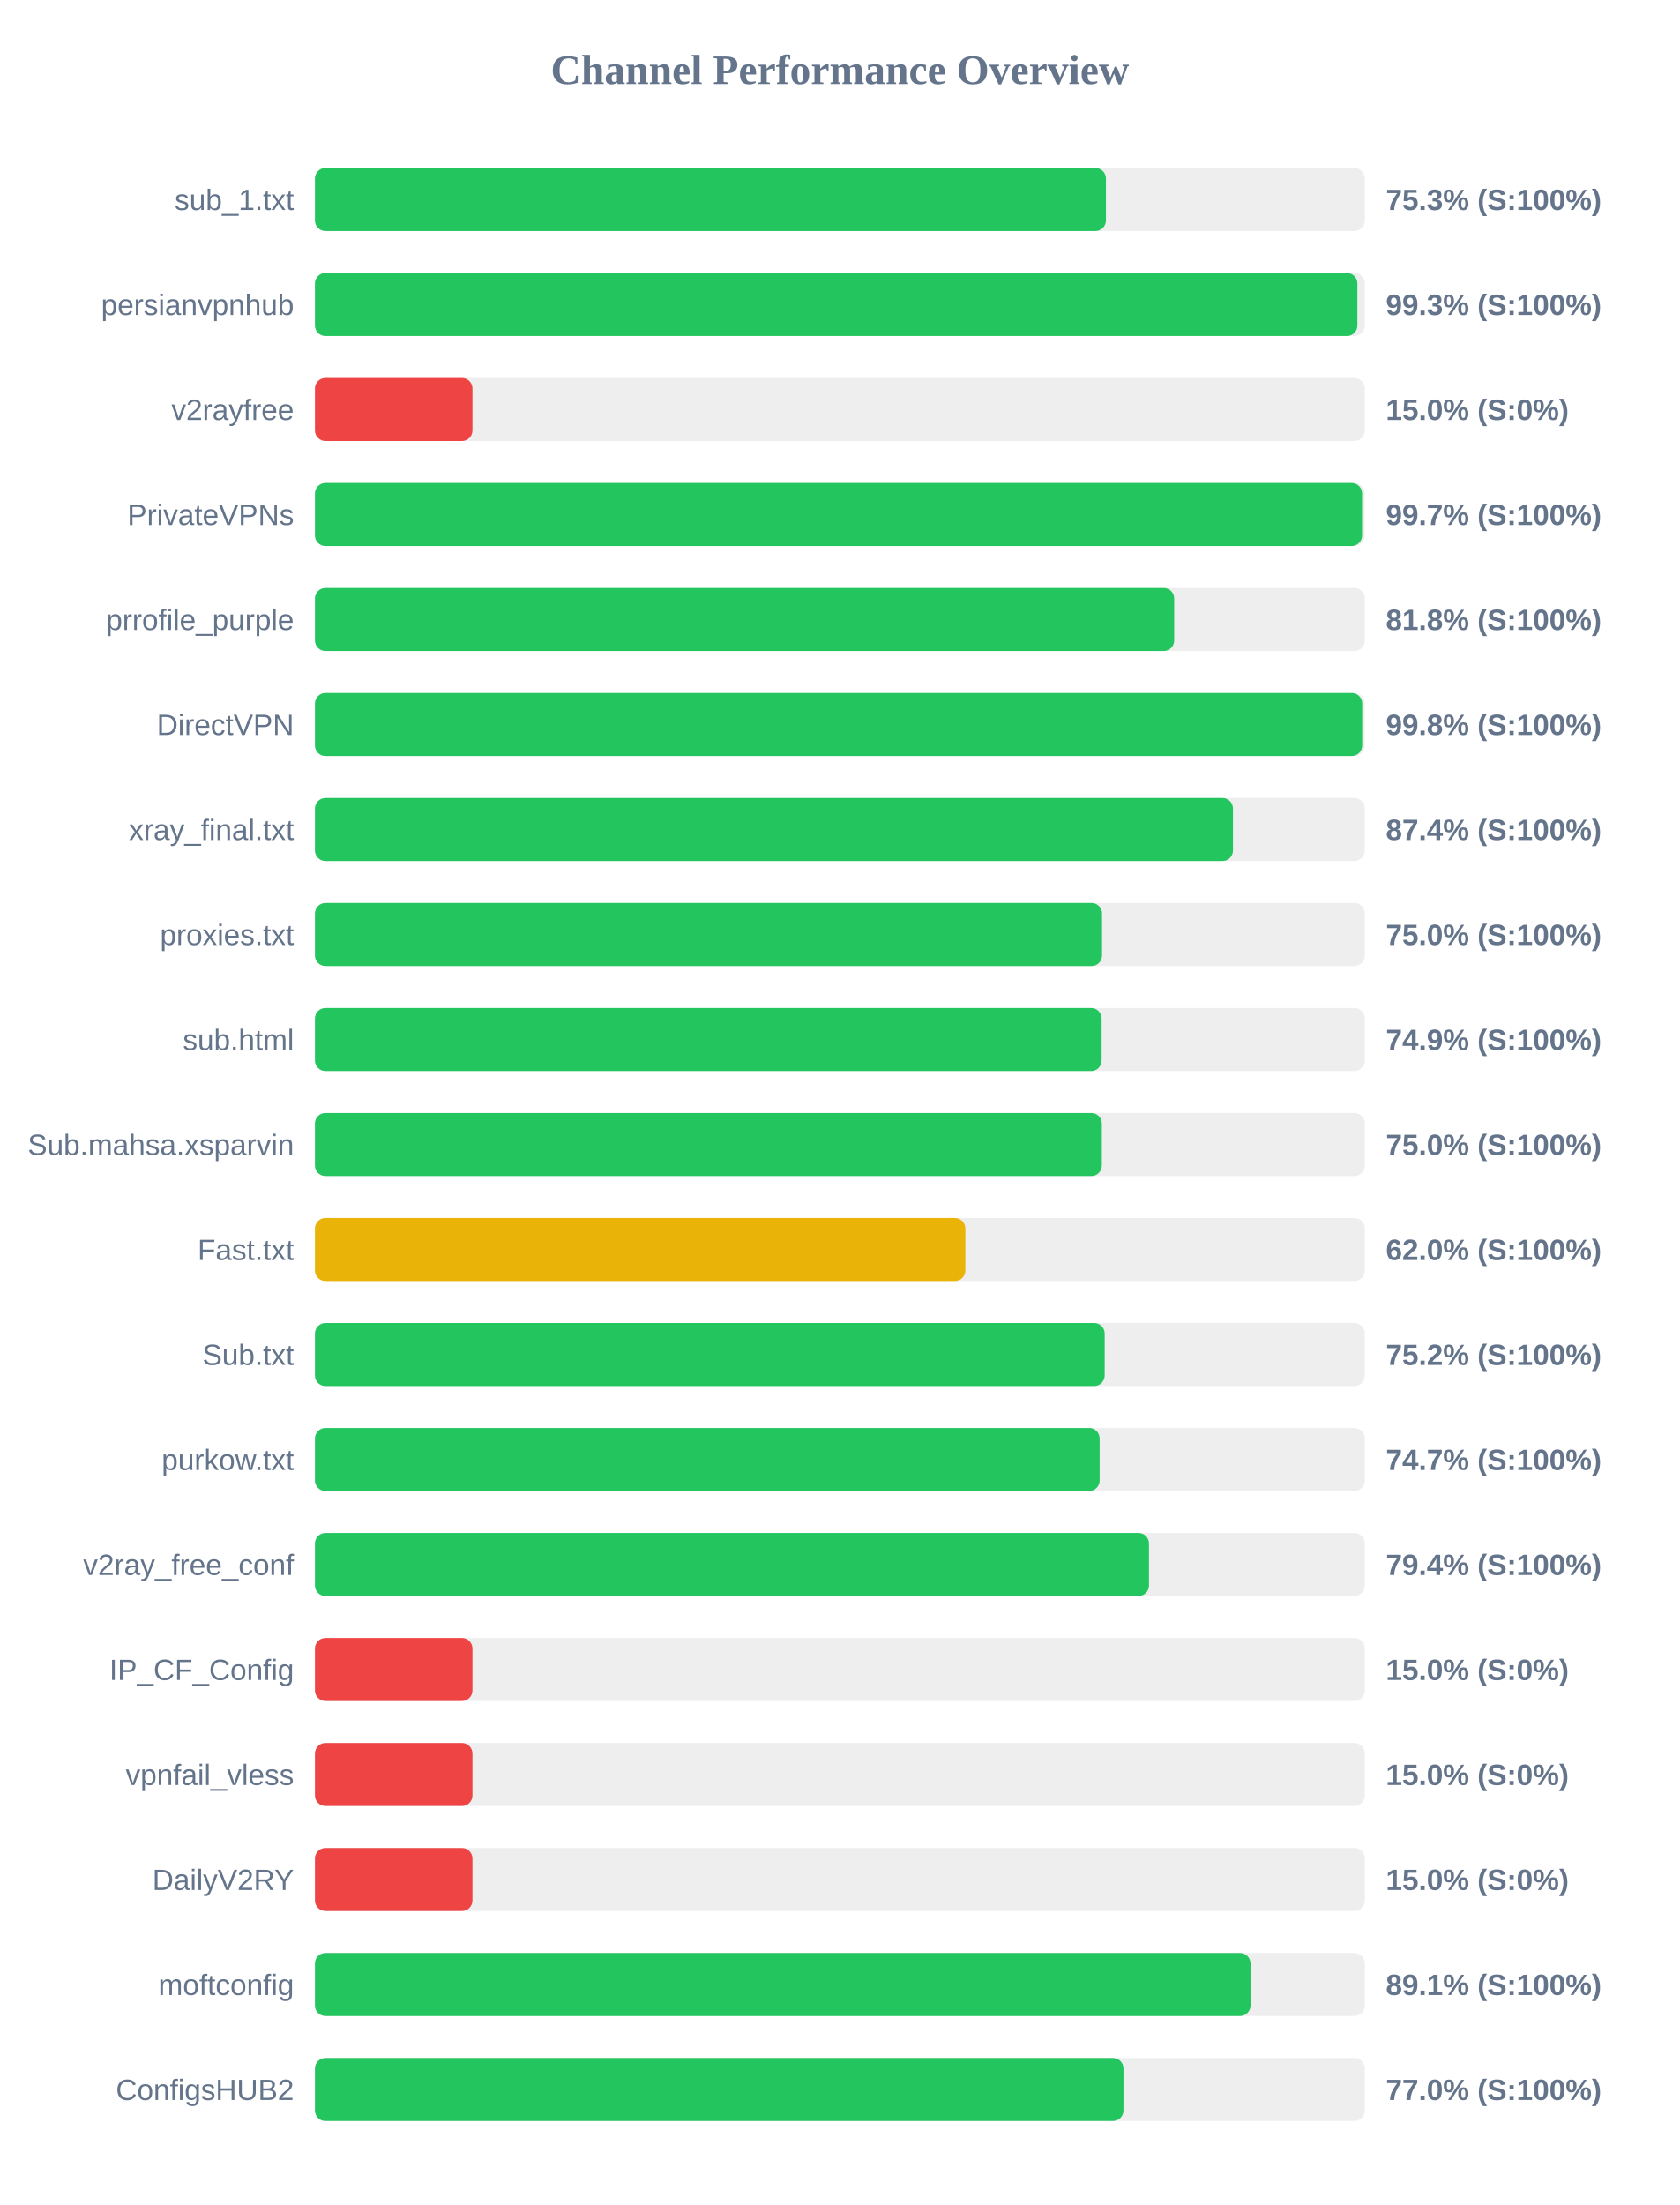
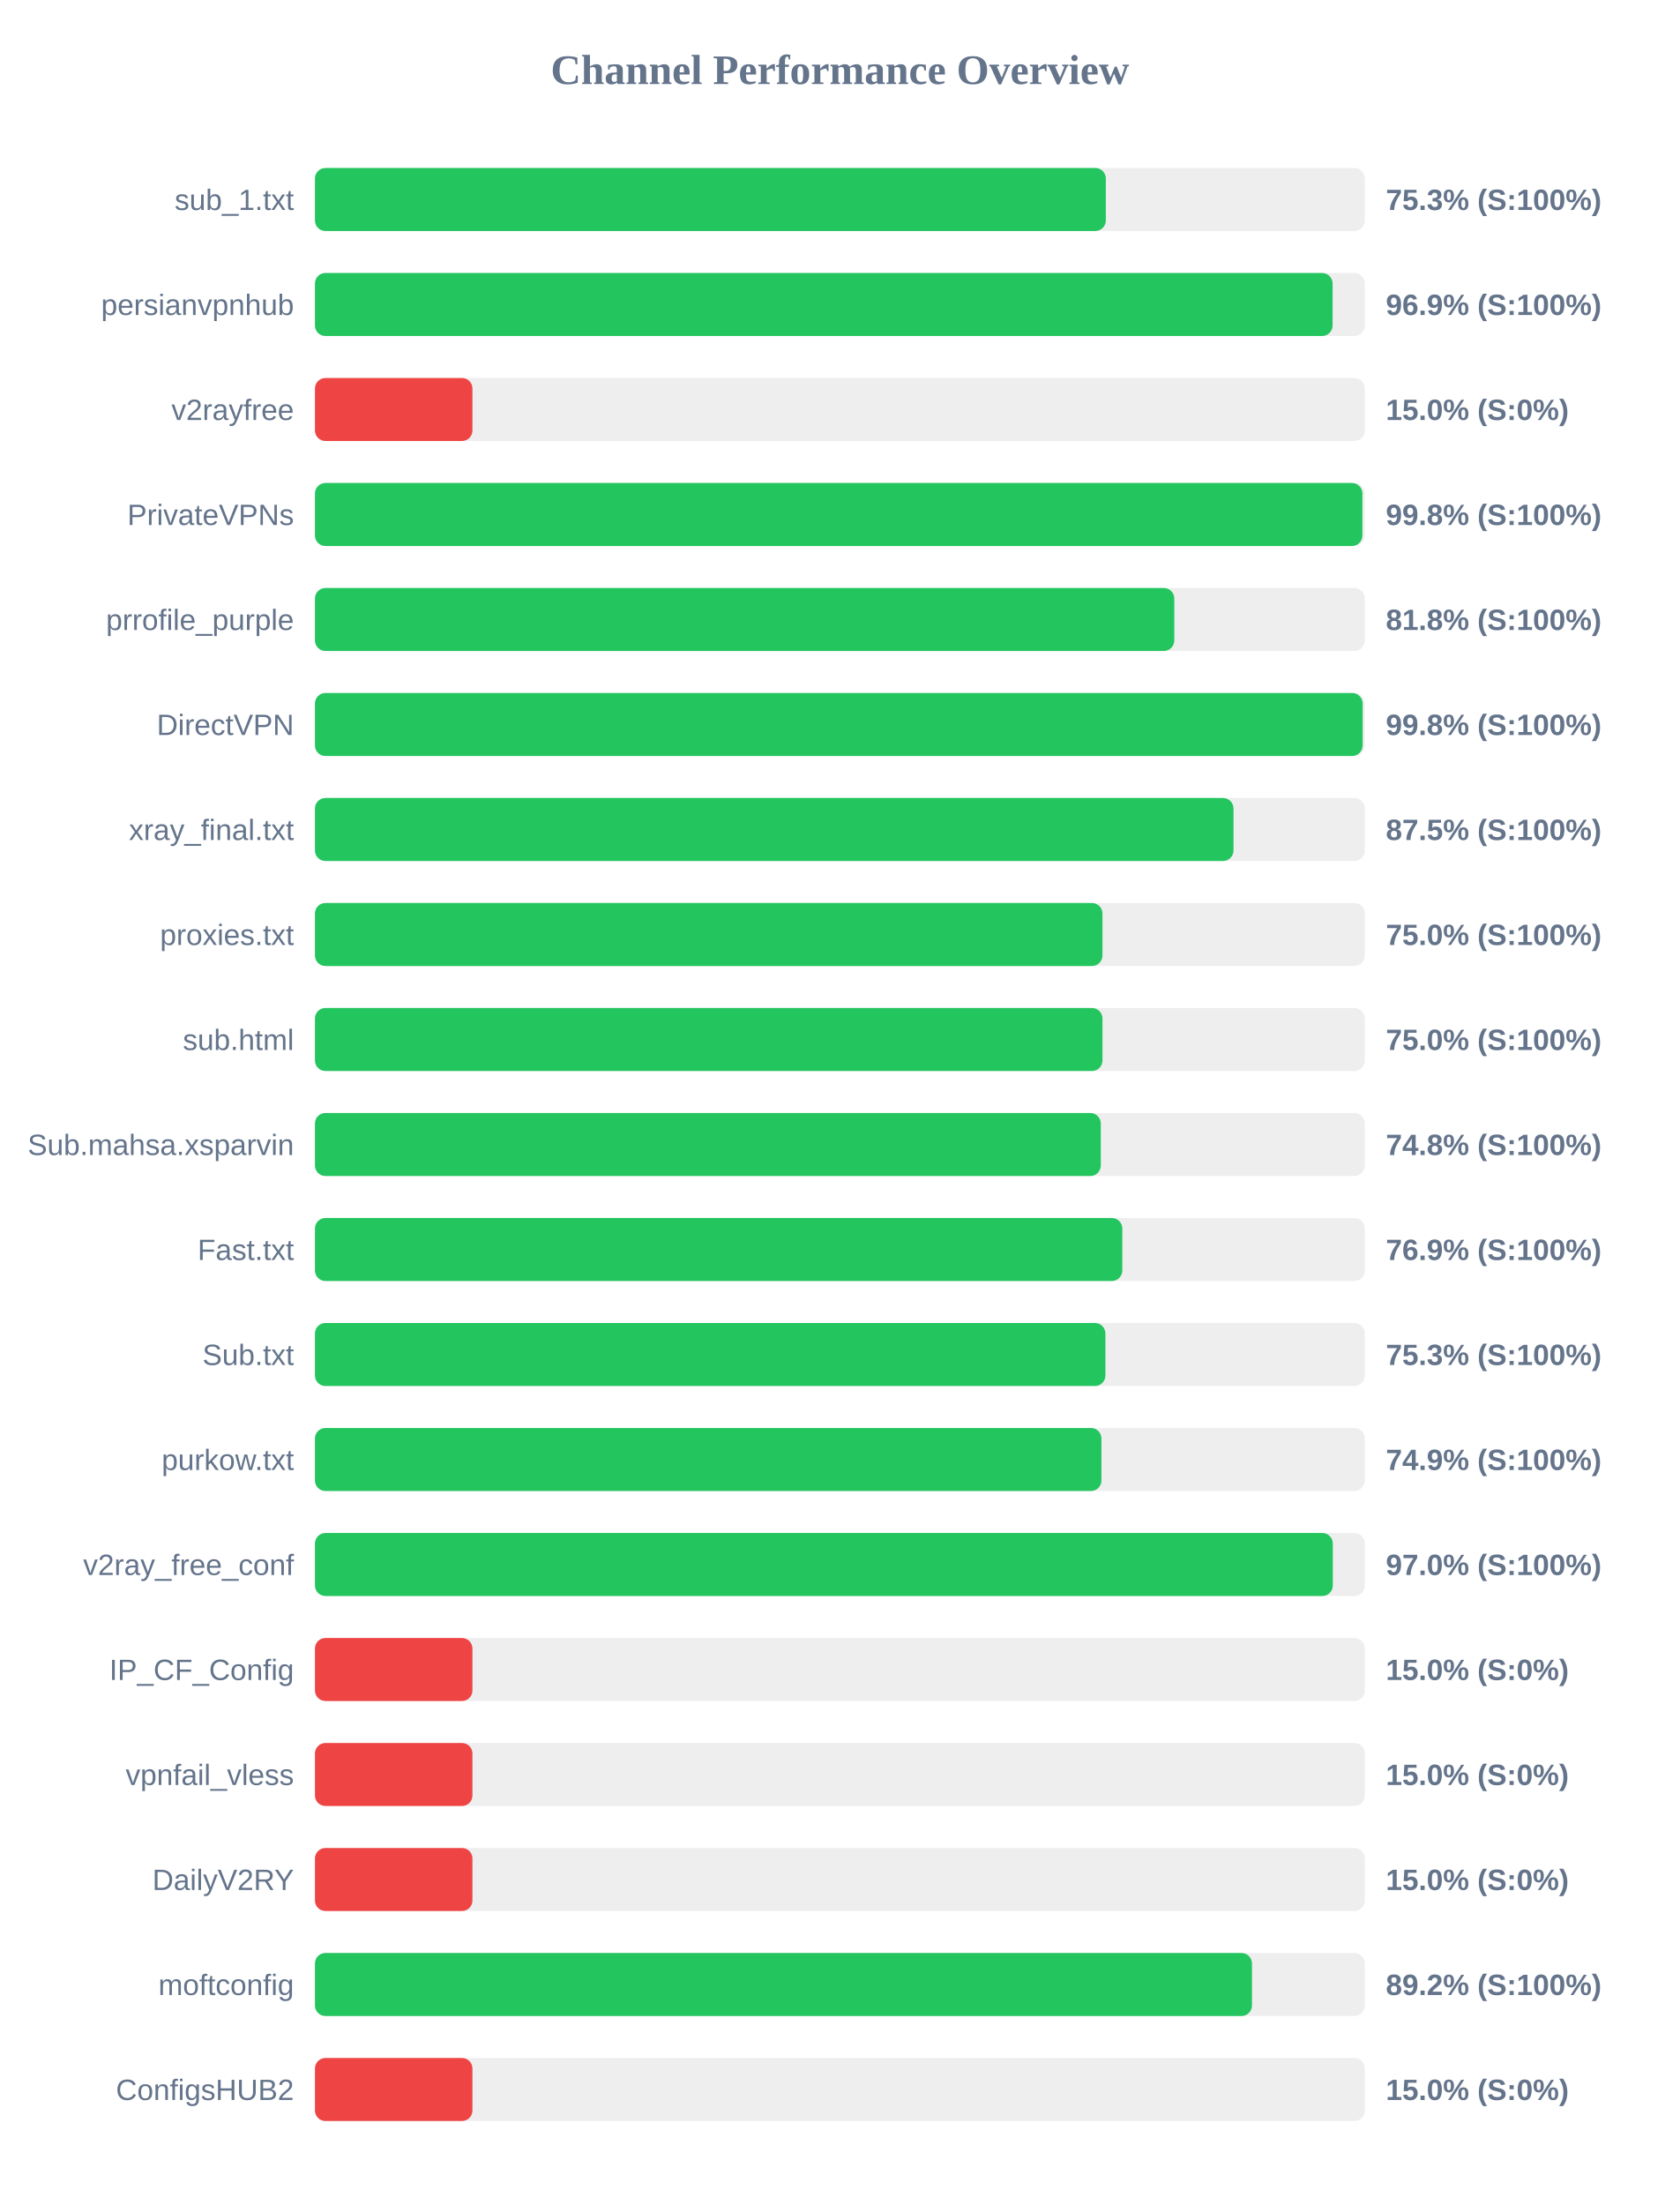
<svg xmlns="http://www.w3.org/2000/svg" width="800" height="1050" version="1.1">
  <style>
        .row { font: 14px Arial; fill: #64748b; }
        .score { font: bold 14px Arial; fill: #64748b; }
    </style>
  <text x="400" y="40" text-anchor="middle" font-size="20px" font-weight="bold" fill="#64748b">Channel Performance Overview</text>
  <rect x="150" y="80" width="500" height="30" fill="#eee" rx="5" />
-   <rect x="150" y="80" width="376.7" height="30" fill="#22c55e" rx="5" />
+   <rect x="150" y="80" width="376.65" height="30" fill="#22c55e" rx="5" />
  <text x="140" y="100" text-anchor="end" class="row">sub_1.txt</text>
  <text x="660" y="100" text-anchor="start" class="score">75.3% (S:100%)</text>
  <rect x="150" y="130" width="500" height="30" fill="#eee" rx="5" />
-   <rect x="150" y="130" width="496.45" height="30" fill="#22c55e" rx="5" />
+   <rect x="150" y="130" width="484.65" height="30" fill="#22c55e" rx="5" />
  <text x="140" y="150" text-anchor="end" class="row">persianvpnhub</text>
-   <text x="660" y="150" text-anchor="start" class="score">99.3% (S:100%)</text>
+   <text x="660" y="150" text-anchor="start" class="score">96.9% (S:100%)</text>
  <rect x="150" y="180" width="500" height="30" fill="#eee" rx="5" />
  <rect x="150" y="180" width="75.0" height="30" fill="#ef4444" rx="5" />
  <text x="140" y="200" text-anchor="end" class="row">v2rayfree</text>
  <text x="660" y="200" text-anchor="start" class="score">15.0% (S:0%)</text>
  <rect x="150" y="230" width="500" height="30" fill="#eee" rx="5" />
-   <rect x="150" y="230" width="498.7" height="30" fill="#22c55e" rx="5" />
+   <rect x="150" y="230" width="498.85" height="30" fill="#22c55e" rx="5" />
  <text x="140" y="250" text-anchor="end" class="row">PrivateVPNs</text>
-   <text x="660" y="250" text-anchor="start" class="score">99.7% (S:100%)</text>
+   <text x="660" y="250" text-anchor="start" class="score">99.8% (S:100%)</text>
  <rect x="150" y="280" width="500" height="30" fill="#eee" rx="5" />
-   <rect x="150" y="280" width="409.2" height="30" fill="#22c55e" rx="5" />
+   <rect x="150" y="280" width="409.25" height="30" fill="#22c55e" rx="5" />
  <text x="140" y="300" text-anchor="end" class="row">prrofile_purple</text>
  <text x="660" y="300" text-anchor="start" class="score">81.8% (S:100%)</text>
  <rect x="150" y="330" width="500" height="30" fill="#eee" rx="5" />
-   <rect x="150" y="330" width="498.75" height="30" fill="#22c55e" rx="5" />
+   <rect x="150" y="330" width="498.95" height="30" fill="#22c55e" rx="5" />
  <text x="140" y="350" text-anchor="end" class="row">DirectVPN</text>
  <text x="660" y="350" text-anchor="start" class="score">99.8% (S:100%)</text>
  <rect x="150" y="380" width="500" height="30" fill="#eee" rx="5" />
-   <rect x="150" y="380" width="437.2" height="30" fill="#22c55e" rx="5" />
+   <rect x="150" y="380" width="437.45" height="30" fill="#22c55e" rx="5" />
  <text x="140" y="400" text-anchor="end" class="row">xray_final.txt</text>
-   <text x="660" y="400" text-anchor="start" class="score">87.4% (S:100%)</text>
+   <text x="660" y="400" text-anchor="start" class="score">87.5% (S:100%)</text>
  <rect x="150" y="430" width="500" height="30" fill="#eee" rx="5" />
-   <rect x="150" y="430" width="374.85" height="30" fill="#22c55e" rx="5" />
+   <rect x="150" y="430" width="375.05" height="30" fill="#22c55e" rx="5" />
  <text x="140" y="450" text-anchor="end" class="row">proxies.txt</text>
  <text x="660" y="450" text-anchor="start" class="score">75.0% (S:100%)</text>
  <rect x="150" y="480" width="500" height="30" fill="#eee" rx="5" />
-   <rect x="150" y="480" width="374.65" height="30" fill="#22c55e" rx="5" />
+   <rect x="150" y="480" width="375.05" height="30" fill="#22c55e" rx="5" />
  <text x="140" y="500" text-anchor="end" class="row">sub.html</text>
-   <text x="660" y="500" text-anchor="start" class="score">74.9% (S:100%)</text>
+   <text x="660" y="500" text-anchor="start" class="score">75.0% (S:100%)</text>
  <rect x="150" y="530" width="500" height="30" fill="#eee" rx="5" />
-   <rect x="150" y="530" width="374.75" height="30" fill="#22c55e" rx="5" />
+   <rect x="150" y="530" width="374.25" height="30" fill="#22c55e" rx="5" />
  <text x="140" y="550" text-anchor="end" class="row">Sub.mahsa.xsparvin</text>
-   <text x="660" y="550" text-anchor="start" class="score">75.0% (S:100%)</text>
+   <text x="660" y="550" text-anchor="start" class="score">74.8% (S:100%)</text>
  <rect x="150" y="580" width="500" height="30" fill="#eee" rx="5" />
-   <rect x="150" y="580" width="309.75" height="30" fill="#eab308" rx="5" />
+   <rect x="150" y="580" width="384.5" height="30" fill="#22c55e" rx="5" />
  <text x="140" y="600" text-anchor="end" class="row">Fast.txt</text>
-   <text x="660" y="600" text-anchor="start" class="score">62.0% (S:100%)</text>
+   <text x="660" y="600" text-anchor="start" class="score">76.9% (S:100%)</text>
  <rect x="150" y="630" width="500" height="30" fill="#eee" rx="5" />
-   <rect x="150" y="630" width="376.1" height="30" fill="#22c55e" rx="5" />
+   <rect x="150" y="630" width="376.45" height="30" fill="#22c55e" rx="5" />
  <text x="140" y="650" text-anchor="end" class="row">Sub.txt</text>
-   <text x="660" y="650" text-anchor="start" class="score">75.2% (S:100%)</text>
+   <text x="660" y="650" text-anchor="start" class="score">75.3% (S:100%)</text>
  <rect x="150" y="680" width="500" height="30" fill="#eee" rx="5" />
-   <rect x="150" y="680" width="373.7" height="30" fill="#22c55e" rx="5" />
+   <rect x="150" y="680" width="374.55" height="30" fill="#22c55e" rx="5" />
  <text x="140" y="700" text-anchor="end" class="row">purkow.txt</text>
-   <text x="660" y="700" text-anchor="start" class="score">74.7% (S:100%)</text>
+   <text x="660" y="700" text-anchor="start" class="score">74.9% (S:100%)</text>
  <rect x="150" y="730" width="500" height="30" fill="#eee" rx="5" />
-   <rect x="150" y="730" width="397.2" height="30" fill="#22c55e" rx="5" />
+   <rect x="150" y="730" width="484.75" height="30" fill="#22c55e" rx="5" />
  <text x="140" y="750" text-anchor="end" class="row">v2ray_free_conf</text>
-   <text x="660" y="750" text-anchor="start" class="score">79.4% (S:100%)</text>
+   <text x="660" y="750" text-anchor="start" class="score">97.0% (S:100%)</text>
  <rect x="150" y="780" width="500" height="30" fill="#eee" rx="5" />
  <rect x="150" y="780" width="75.0" height="30" fill="#ef4444" rx="5" />
  <text x="140" y="800" text-anchor="end" class="row">IP_CF_Config</text>
  <text x="660" y="800" text-anchor="start" class="score">15.0% (S:0%)</text>
  <rect x="150" y="830" width="500" height="30" fill="#eee" rx="5" />
  <rect x="150" y="830" width="75.0" height="30" fill="#ef4444" rx="5" />
  <text x="140" y="850" text-anchor="end" class="row">vpnfail_vless</text>
  <text x="660" y="850" text-anchor="start" class="score">15.0% (S:0%)</text>
  <rect x="150" y="880" width="500" height="30" fill="#eee" rx="5" />
  <rect x="150" y="880" width="75.0" height="30" fill="#ef4444" rx="5" />
  <text x="140" y="900" text-anchor="end" class="row">DailyV2RY</text>
  <text x="660" y="900" text-anchor="start" class="score">15.0% (S:0%)</text>
  <rect x="150" y="930" width="500" height="30" fill="#eee" rx="5" />
-   <rect x="150" y="930" width="445.55" height="30" fill="#22c55e" rx="5" />
+   <rect x="150" y="930" width="446.25" height="30" fill="#22c55e" rx="5" />
  <text x="140" y="950" text-anchor="end" class="row">moftconfig</text>
-   <text x="660" y="950" text-anchor="start" class="score">89.1% (S:100%)</text>
+   <text x="660" y="950" text-anchor="start" class="score">89.2% (S:100%)</text>
  <rect x="150" y="980" width="500" height="30" fill="#eee" rx="5" />
-   <rect x="150" y="980" width="385.05" height="30" fill="#22c55e" rx="5" />
+   <rect x="150" y="980" width="75.0" height="30" fill="#ef4444" rx="5" />
  <text x="140" y="1000" text-anchor="end" class="row">ConfigsHUB2</text>
-   <text x="660" y="1000" text-anchor="start" class="score">77.0% (S:100%)</text>
+   <text x="660" y="1000" text-anchor="start" class="score">15.0% (S:0%)</text>
</svg>
